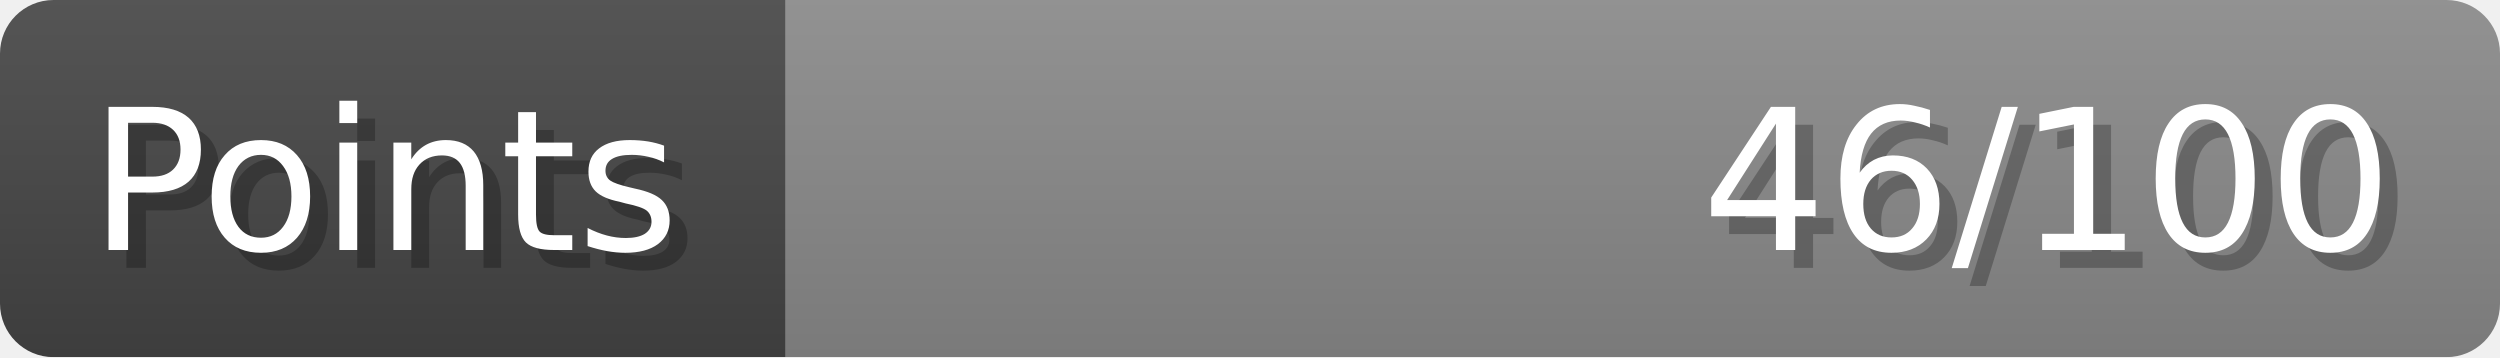
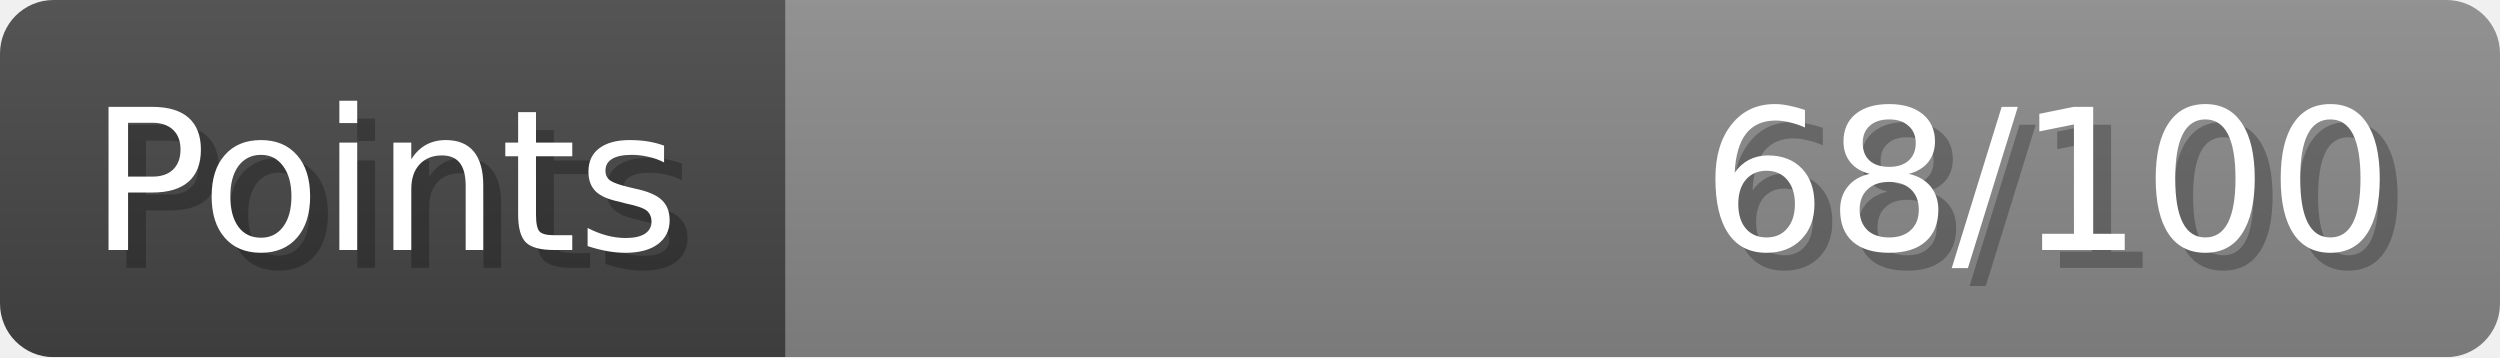
- <svg xmlns="http://www.w3.org/2000/svg" width="140px" height="20px" role="img" aria-label="Points: 46/100">
+ <svg xmlns="http://www.w3.org/2000/svg" width="140px" height="20px" role="img" aria-label="Points: 68/100">
  <linearGradient id="a" x2="0" y2="100%">
    <stop offset="0" stop-opacity=".1" stop-color="#EEE" />
    <stop offset="1" stop-opacity=".1" />
  </linearGradient>
  <mask id="m">
    <rect width="100%" height="100%" rx="3" fill="#FFF" />
  </mask>
  <g mask="url(#m)">
    <rect x="0" y="0" width="44" height="20" fill="#444" />
    <svg x="44" y="0" width="96" height="20">
      <rect width="100%" height="100%" fill="#888888" />
      <rect width="0%" height="100%" fill="#33CC11" transform="">
-         <animate attributeName="width" begin="0.5s" dur="600ms" from="0%" to="46%" repeatCount="1" fill="freeze" calcMode="spline" keyTimes="0; 1" keySplines="0.3, 0.61, 0.355, 1" />
+         <animate attributeName="width" begin="0.5s" dur="600ms" from="0%" to="68%" repeatCount="1" fill="freeze" calcMode="spline" keyTimes="0; 1" keySplines="0.3, 0.61, 0.355, 1" />
      </rect>
    </svg>
    <rect width="140" height="20" fill="url(#a)" />
  </g>
  <g aria-hidden="true" font-size="11" font-family="Verdana, DejaVu Sans, sans-serif" fill="#FFFFFF">
    <text x="6" y="15" fill="#000" opacity="0.25">Points</text>
    <text x="5" y="14">Points</text>
-     <text x="135" y="15" fill="#000" opacity="0.25" text-anchor="end">46/100</text>
-     <text x="134" y="14" text-anchor="end">46/100</text>
+     <text x="135" y="15" fill="#000" opacity="0.25" text-anchor="end">68/100</text>
+     <text x="134" y="14" text-anchor="end">68/100</text>
  </g>
</svg>
